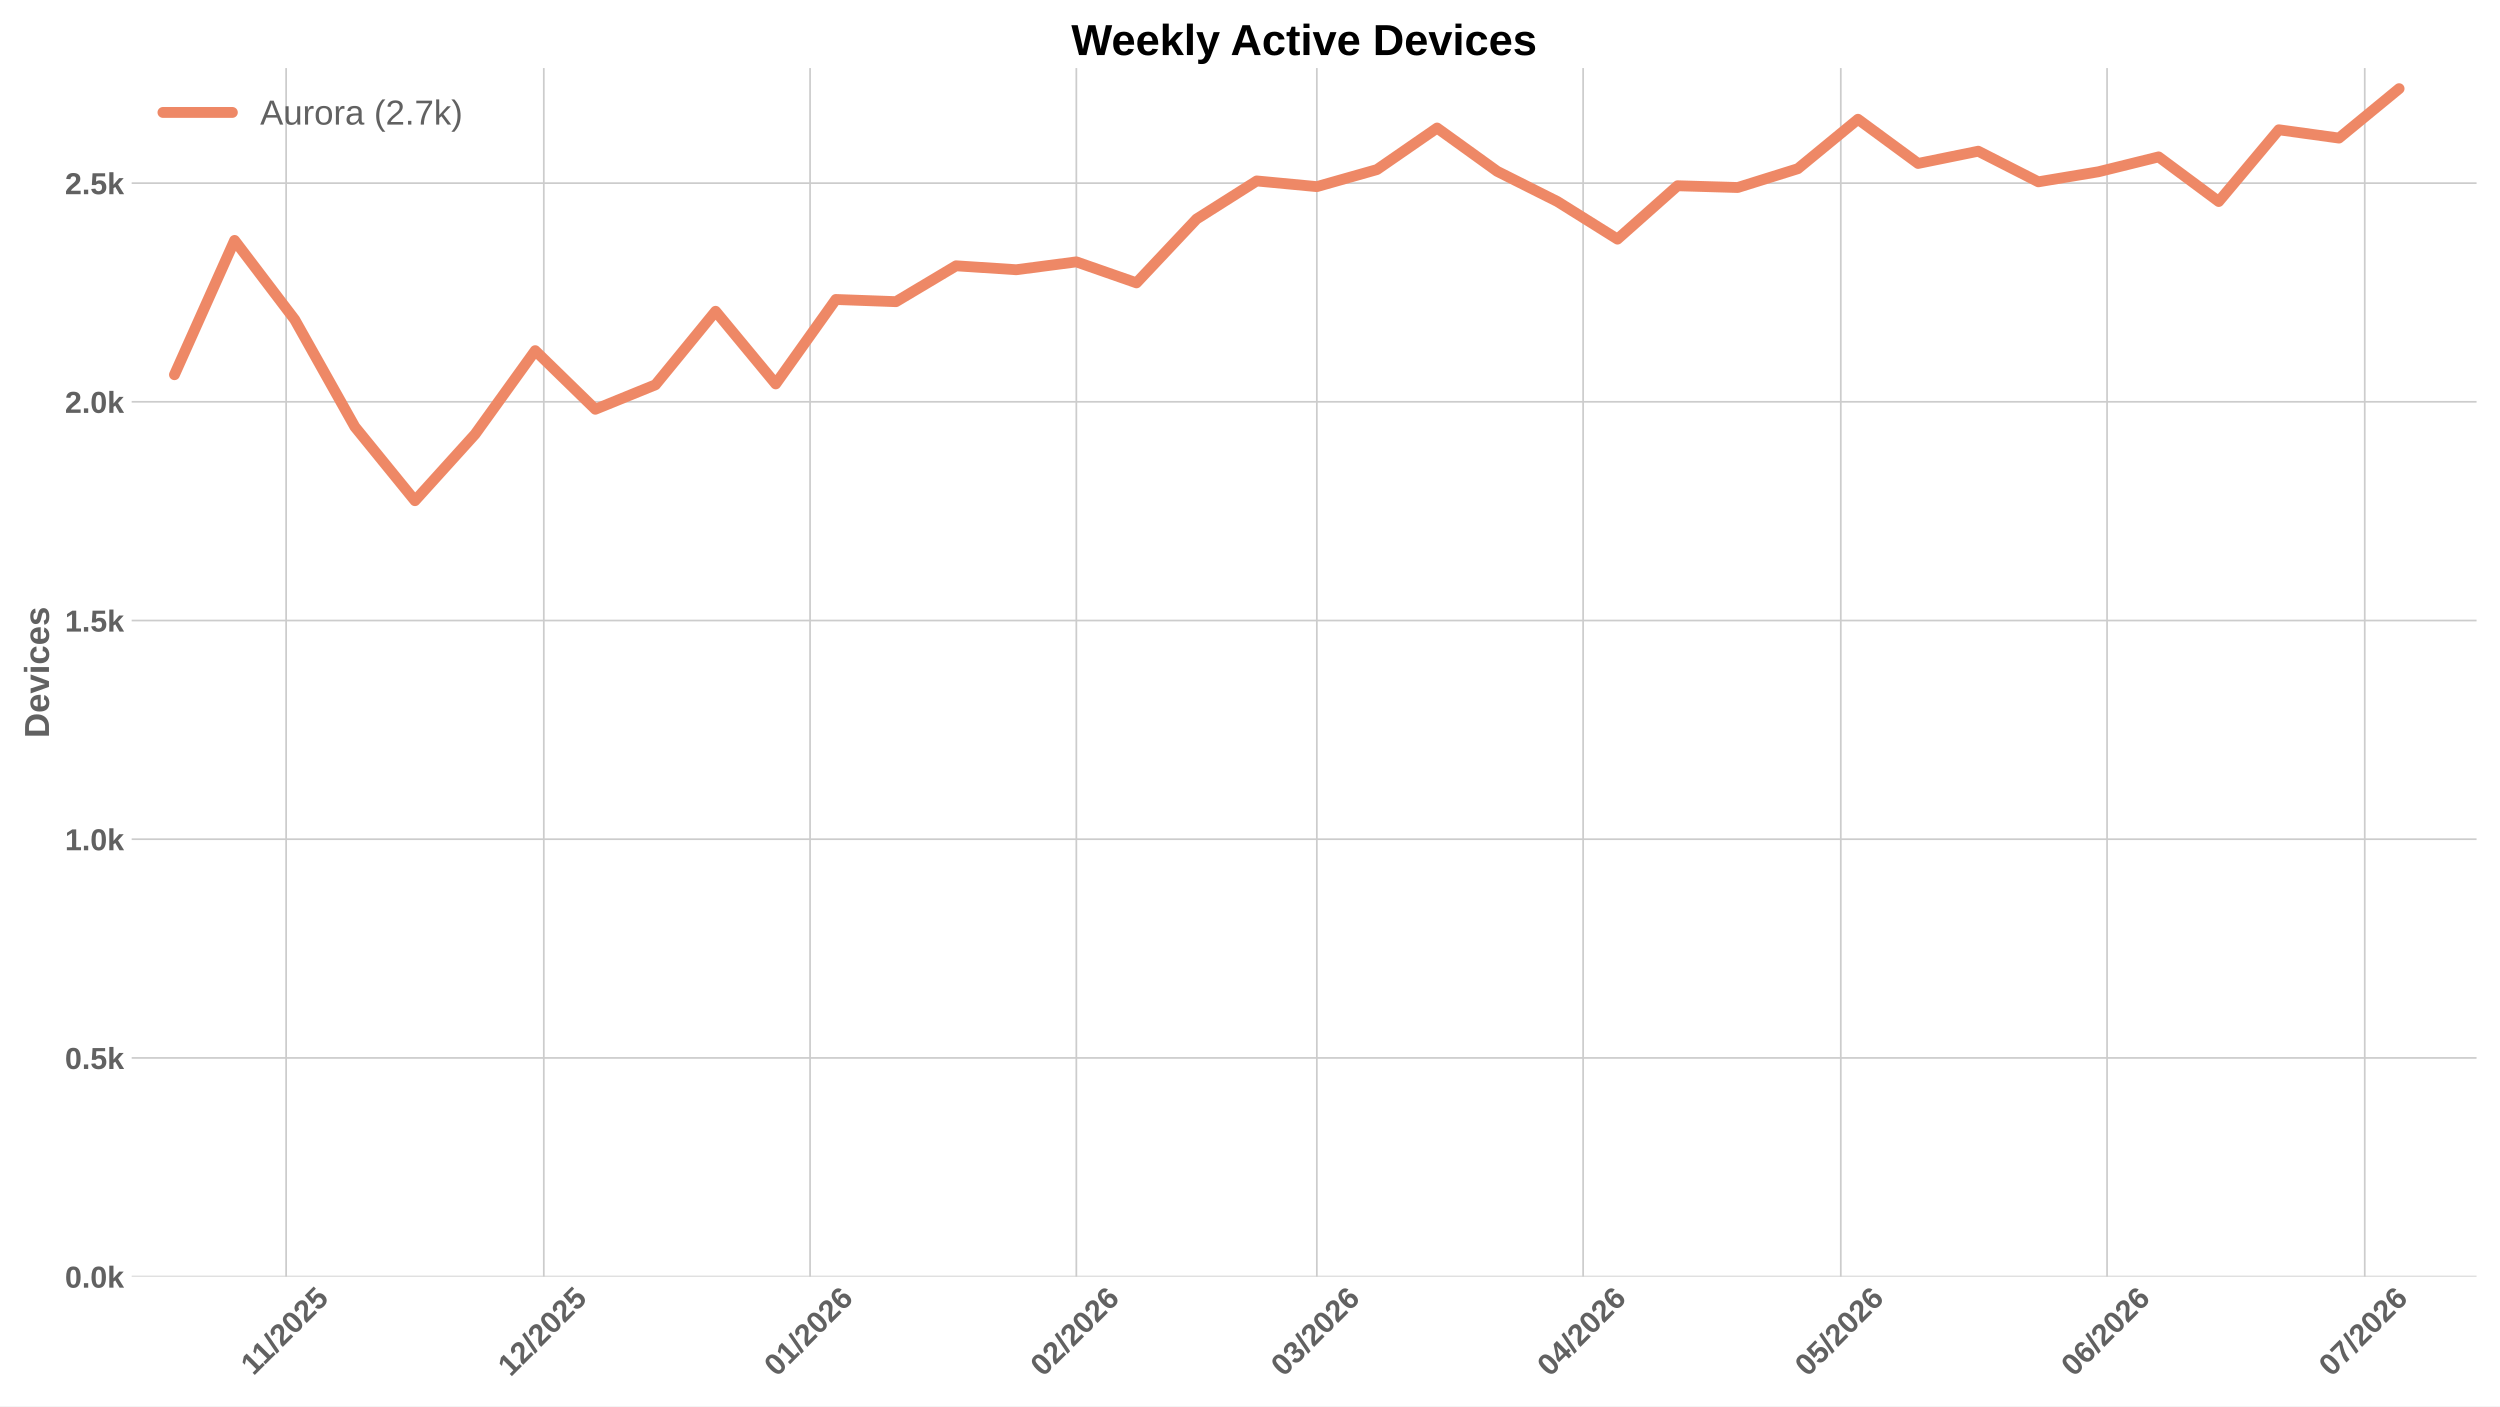
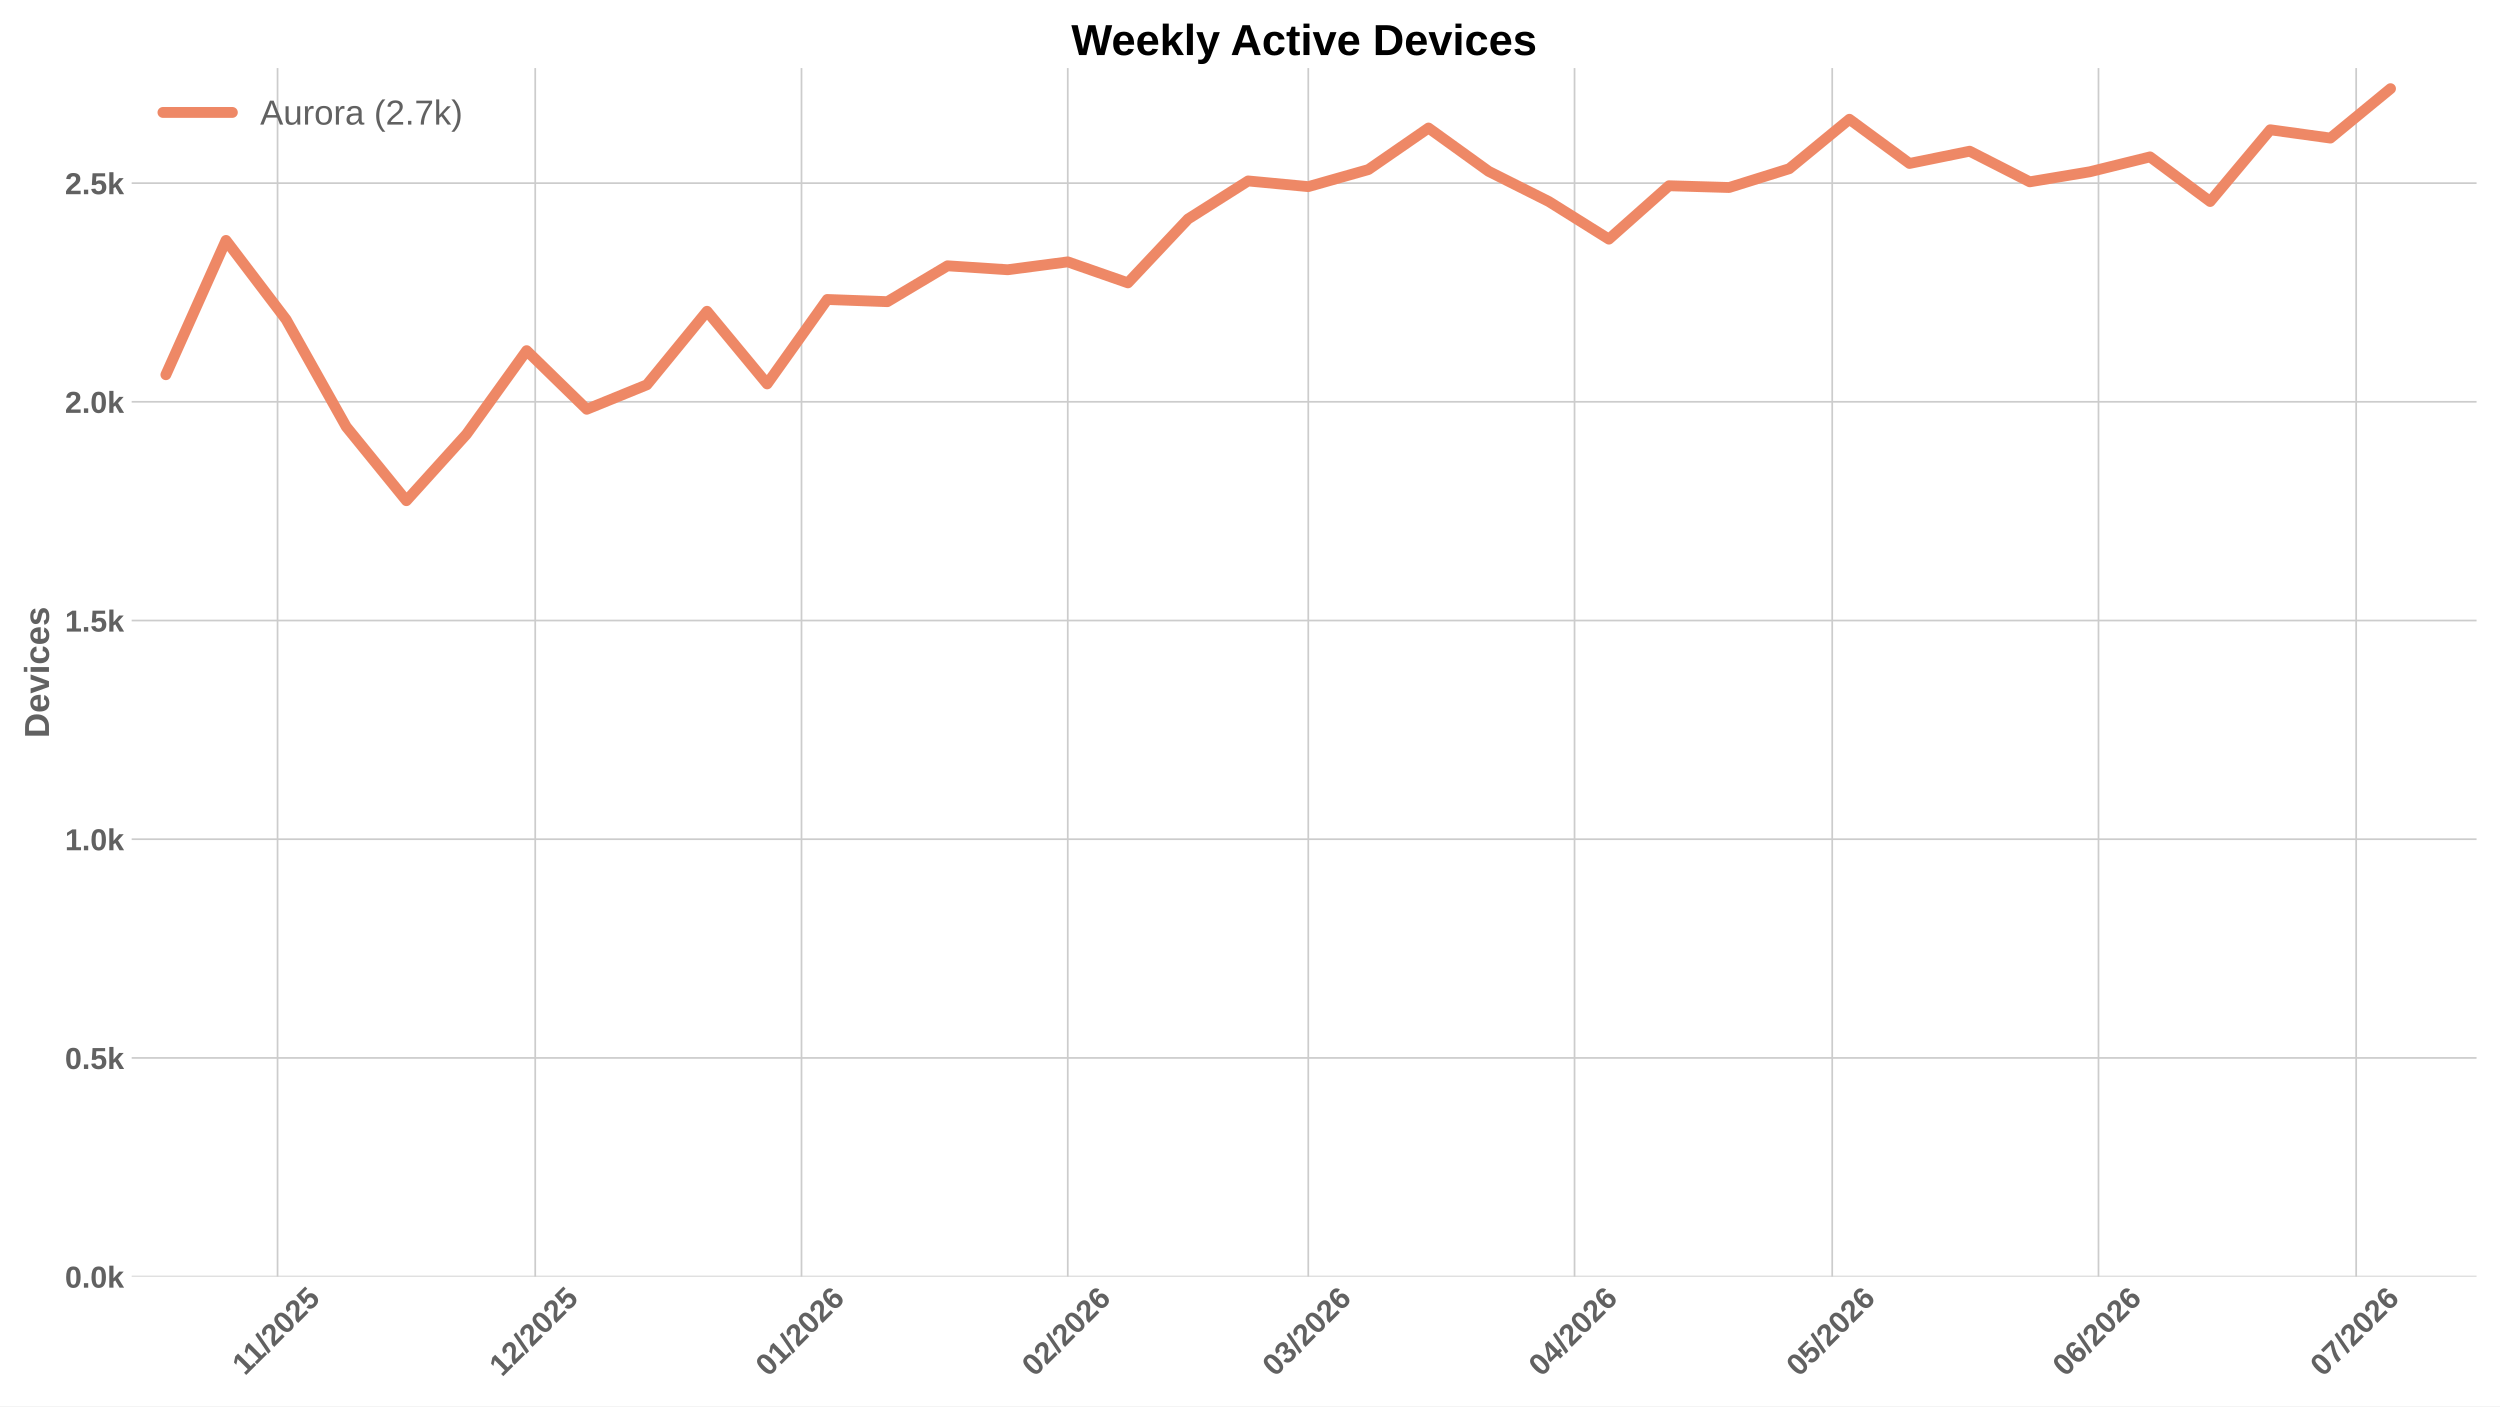
<svg xmlns="http://www.w3.org/2000/svg" xmlns:xlink="http://www.w3.org/1999/xlink" width="1152pt" height="648pt" viewBox="0 0 1152 648" version="1.1">
  <defs>
    <style type="text/css">*{stroke-linejoin: round; stroke-linecap: butt}</style>
  </defs>
  <g id="figure_1">
    <g id="patch_1">
      <path d="M 0 648  L 1152 648  L 1152 0  L 0 0  z " style="fill: #ffffff" />
    </g>
    <g id="axes_1">
      <g id="patch_2">
        <path d="M 60.676 588.262  L 1141.2 588.262  L 1141.2 31.361  L 60.676 31.361  z " style="fill: #ffffff" />
      </g>
      <g id="matplotlib.axis_1">
        <g id="xtick_1">
          <g id="line2d_1">
-             <path d="M 131.846 588.262  L 131.846 31.361  " clip-path="url(#pcd794961bd)" style="fill: none; stroke: #cccccc; stroke-width: 0.8; stroke-linecap: round" />
+             <path d="M 127.895 588.262  L 127.895 31.361  " clip-path="url(#p5776f67abf)" style="fill: none; stroke: #cccccc; stroke-width: 0.8; stroke-linecap: round" />
          </g>
          <g id="line2d_2" />
          <g id="text_1">
-             <g style="fill: #616161" transform="translate(116.7902 634.2038) rotate(-45) scale(0.14 -0.14)">
+             <g style="fill: #616161" transform="translate(112.8392 634.2038) rotate(-45) scale(0.14 -0.14)">
              <defs>
                <path id="LiberationSans-Bold-14" d="M 403 0  L 403 653  L 1494 653  L 1494 3656  L 438 2997  L 438 3688  L 1541 4403  L 2372 4403  L 2372 653  L 3381 653  L 3381 0  L 403 0  z " transform="scale(0.015625)" />
                <path id="LiberationSans-Bold-12" d="M 63 -128  L 972 4638  L 1716 4638  L 822 -128  L 63 -128  z " transform="scale(0.015625)" />
                <path id="LiberationSans-Bold-15" d="M 222 0  L 222 609  Q 394 988 711 1347  Q 1028 1706 1509 2097  Q 1972 2472 2158 2715  Q 2344 2959 2344 3194  Q 2344 3769 1766 3769  Q 1484 3769 1336 3617  Q 1188 3466 1144 3163  L 259 3213  Q 334 3825 717 4147  Q 1100 4469 1759 4469  Q 2472 4469 2853 4144  Q 3234 3819 3234 3231  Q 3234 2922 3112 2672  Q 2991 2422 2800 2211  Q 2609 2000 2376 1815  Q 2144 1631 1925 1456  Q 1706 1281 1526 1103  Q 1347 925 1259 722  L 3303 722  L 3303 0  L 222 0  z " transform="scale(0.015625)" />
                <path id="LiberationSans-Bold-13" d="M 3297 2203  Q 3297 1088 2914 512  Q 2531 -63 1766 -63  Q 253 -63 253 2203  Q 253 2994 418 3494  Q 584 3994 915 4231  Q 1247 4469 1791 4469  Q 2572 4469 2934 3903  Q 3297 3338 3297 2203  z M 2416 2203  Q 2416 2813 2356 3150  Q 2297 3488 2165 3634  Q 2034 3781 1784 3781  Q 1519 3781 1383 3632  Q 1247 3484 1189 3148  Q 1131 2813 1131 2203  Q 1131 1600 1192 1261  Q 1253 922 1386 775  Q 1519 628 1772 628  Q 2022 628 2158 783  Q 2294 938 2355 1278  Q 2416 1619 2416 2203  z " transform="scale(0.015625)" />
                <path id="LiberationSans-Bold-18" d="M 3381 1466  Q 3381 766 2945 351  Q 2509 -63 1750 -63  Q 1088 -63 689 235  Q 291 534 197 1100  L 1075 1172  Q 1144 891 1319 762  Q 1494 634 1759 634  Q 2088 634 2283 843  Q 2478 1053 2478 1447  Q 2478 1794 2293 2001  Q 2109 2209 1778 2209  Q 1413 2209 1181 1925  L 325 1925  L 478 4403  L 3125 4403  L 3125 3750  L 1275 3750  L 1203 2638  Q 1522 2919 2000 2919  Q 2628 2919 3004 2528  Q 3381 2138 3381 1466  z " transform="scale(0.015625)" />
              </defs>
              <use xlink:href="#LiberationSans-Bold-14" />
              <use xlink:href="#LiberationSans-Bold-14" transform="translate(50.09375 0)" />
              <use xlink:href="#LiberationSans-Bold-12" transform="translate(105.7031 0)" />
              <use xlink:href="#LiberationSans-Bold-15" transform="translate(133.4844 0)" />
              <use xlink:href="#LiberationSans-Bold-13" transform="translate(189.0938 0)" />
              <use xlink:href="#LiberationSans-Bold-15" transform="translate(244.7031 0)" />
              <use xlink:href="#LiberationSans-Bold-18" transform="translate(300.3125 0)" />
            </g>
          </g>
        </g>
        <g id="xtick_2">
          <g id="line2d_3">
-             <path d="M 250.584 588.262  L 250.584 31.361  " clip-path="url(#pcd794961bd)" style="fill: none; stroke: #cccccc; stroke-width: 0.8; stroke-linecap: round" />
+             <path d="M 246.633 588.262  L 246.633 31.361  " clip-path="url(#p5776f67abf)" style="fill: none; stroke: #cccccc; stroke-width: 0.8; stroke-linecap: round" />
          </g>
          <g id="line2d_4" />
          <g id="text_2">
-             <g style="fill: #616161" transform="translate(235.2561 634.7498) rotate(-45) scale(0.14 -0.14)">
+             <g style="fill: #616161" transform="translate(231.3051 634.7498) rotate(-45) scale(0.14 -0.14)">
              <use xlink:href="#LiberationSans-Bold-14" />
              <use xlink:href="#LiberationSans-Bold-15" transform="translate(55.60938 0)" />
              <use xlink:href="#LiberationSans-Bold-12" transform="translate(111.2188 0)" />
              <use xlink:href="#LiberationSans-Bold-15" transform="translate(139 0)" />
              <use xlink:href="#LiberationSans-Bold-13" transform="translate(194.6094 0)" />
              <use xlink:href="#LiberationSans-Bold-15" transform="translate(250.2188 0)" />
              <use xlink:href="#LiberationSans-Bold-18" transform="translate(305.8281 0)" />
            </g>
          </g>
        </g>
        <g id="xtick_3">
          <g id="line2d_5">
-             <path d="M 373.281 588.262  L 373.281 31.361  " clip-path="url(#pcd794961bd)" style="fill: none; stroke: #cccccc; stroke-width: 0.8; stroke-linecap: round" />
+             <path d="M 369.33 588.262  L 369.33 31.361  " clip-path="url(#p5776f67abf)" style="fill: none; stroke: #cccccc; stroke-width: 0.8; stroke-linecap: round" />
          </g>
          <g id="line2d_6" />
          <g id="text_3">
-             <g style="fill: #616161" transform="translate(357.953 634.7498) rotate(-45) scale(0.14 -0.14)">
+             <g style="fill: #616161" transform="translate(354.002 634.7498) rotate(-45) scale(0.14 -0.14)">
              <defs>
                <path id="LiberationSans-Bold-19" d="M 3328 1441  Q 3328 738 2934 337  Q 2541 -63 1847 -63  Q 1069 -63 651 482  Q 234 1028 234 2100  Q 234 3278 657 3873  Q 1081 4469 1869 4469  Q 2428 4469 2751 4222  Q 3075 3975 3209 3456  L 2381 3341  Q 2263 3775 1850 3775  Q 1497 3775 1295 3422  Q 1094 3069 1094 2350  Q 1234 2584 1484 2709  Q 1734 2834 2050 2834  Q 2641 2834 2984 2459  Q 3328 2084 3328 1441  z M 2447 1416  Q 2447 1791 2273 1989  Q 2100 2188 1797 2188  Q 1506 2188 1331 2002  Q 1156 1816 1156 1509  Q 1156 1125 1339 873  Q 1522 622 1819 622  Q 2116 622 2281 833  Q 2447 1044 2447 1416  z " transform="scale(0.015625)" />
              </defs>
              <use xlink:href="#LiberationSans-Bold-13" />
              <use xlink:href="#LiberationSans-Bold-14" transform="translate(55.60938 0)" />
              <use xlink:href="#LiberationSans-Bold-12" transform="translate(111.2188 0)" />
              <use xlink:href="#LiberationSans-Bold-15" transform="translate(139 0)" />
              <use xlink:href="#LiberationSans-Bold-13" transform="translate(194.6094 0)" />
              <use xlink:href="#LiberationSans-Bold-15" transform="translate(250.2188 0)" />
              <use xlink:href="#LiberationSans-Bold-19" transform="translate(305.8281 0)" />
            </g>
          </g>
        </g>
        <g id="xtick_4">
          <g id="line2d_7">
-             <path d="M 495.978 588.262  L 495.978 31.361  " clip-path="url(#pcd794961bd)" style="fill: none; stroke: #cccccc; stroke-width: 0.8; stroke-linecap: round" />
+             <path d="M 492.027 588.262  L 492.027 31.361  " clip-path="url(#p5776f67abf)" style="fill: none; stroke: #cccccc; stroke-width: 0.8; stroke-linecap: round" />
          </g>
          <g id="line2d_8" />
          <g id="text_4">
-             <g style="fill: #616161" transform="translate(480.6499 634.7498) rotate(-45) scale(0.14 -0.14)">
+             <g style="fill: #616161" transform="translate(476.6989 634.7498) rotate(-45) scale(0.14 -0.14)">
              <use xlink:href="#LiberationSans-Bold-13" />
              <use xlink:href="#LiberationSans-Bold-15" transform="translate(55.60938 0)" />
              <use xlink:href="#LiberationSans-Bold-12" transform="translate(111.2188 0)" />
              <use xlink:href="#LiberationSans-Bold-15" transform="translate(139 0)" />
              <use xlink:href="#LiberationSans-Bold-13" transform="translate(194.6094 0)" />
              <use xlink:href="#LiberationSans-Bold-15" transform="translate(250.2188 0)" />
              <use xlink:href="#LiberationSans-Bold-19" transform="translate(305.8281 0)" />
            </g>
          </g>
        </g>
        <g id="xtick_5">
          <g id="line2d_9">
-             <path d="M 606.801 588.262  L 606.801 31.361  " clip-path="url(#pcd794961bd)" style="fill: none; stroke: #cccccc; stroke-width: 0.8; stroke-linecap: round" />
+             <path d="M 602.85 588.262  L 602.85 31.361  " clip-path="url(#p5776f67abf)" style="fill: none; stroke: #cccccc; stroke-width: 0.8; stroke-linecap: round" />
          </g>
          <g id="line2d_10" />
          <g id="text_5">
-             <g style="fill: #616161" transform="translate(591.473 634.7498) rotate(-45) scale(0.14 -0.14)">
+             <g style="fill: #616161" transform="translate(587.5219 634.7498) rotate(-45) scale(0.14 -0.14)">
              <defs>
                <path id="LiberationSans-Bold-16" d="M 3328 1222  Q 3328 603 2922 265  Q 2516 -72 1766 -72  Q 1056 -72 637 254  Q 219 581 147 1197  L 1041 1275  Q 1125 641 1763 641  Q 2078 641 2253 797  Q 2428 953 2428 1275  Q 2428 1569 2215 1725  Q 2003 1881 1584 1881  L 1278 1881  L 1278 2591  L 1566 2591  Q 1944 2591 2134 2745  Q 2325 2900 2325 3188  Q 2325 3459 2173 3614  Q 2022 3769 1731 3769  Q 1459 3769 1292 3619  Q 1125 3469 1100 3194  L 222 3256  Q 291 3825 694 4147  Q 1097 4469 1747 4469  Q 2438 4469 2827 4158  Q 3216 3847 3216 3297  Q 3216 2884 2973 2618  Q 2731 2353 2275 2266  L 2275 2253  Q 2781 2194 3054 1920  Q 3328 1647 3328 1222  z " transform="scale(0.015625)" />
              </defs>
              <use xlink:href="#LiberationSans-Bold-13" />
              <use xlink:href="#LiberationSans-Bold-16" transform="translate(55.60938 0)" />
              <use xlink:href="#LiberationSans-Bold-12" transform="translate(111.2188 0)" />
              <use xlink:href="#LiberationSans-Bold-15" transform="translate(139 0)" />
              <use xlink:href="#LiberationSans-Bold-13" transform="translate(194.6094 0)" />
              <use xlink:href="#LiberationSans-Bold-15" transform="translate(250.2188 0)" />
              <use xlink:href="#LiberationSans-Bold-19" transform="translate(305.8281 0)" />
            </g>
          </g>
        </g>
        <g id="xtick_6">
          <g id="line2d_11">
-             <path d="M 729.498 588.262  L 729.498 31.361  " clip-path="url(#pcd794961bd)" style="fill: none; stroke: #cccccc; stroke-width: 0.8; stroke-linecap: round" />
+             <path d="M 725.547 588.262  L 725.547 31.361  " clip-path="url(#p5776f67abf)" style="fill: none; stroke: #cccccc; stroke-width: 0.8; stroke-linecap: round" />
          </g>
          <g id="line2d_12" />
          <g id="text_6">
-             <g style="fill: #616161" transform="translate(714.1699 634.7498) rotate(-45) scale(0.14 -0.14)">
+             <g style="fill: #616161" transform="translate(710.2189 634.7498) rotate(-45) scale(0.14 -0.14)">
              <defs>
                <path id="LiberationSans-Bold-17" d="M 2938 897  L 2938 0  L 2100 0  L 2100 897  L 97 897  L 97 1556  L 1956 4403  L 2938 4403  L 2938 1550  L 3525 1550  L 3525 897  L 2938 897  z M 2100 2991  Q 2100 3159 2111 3356  Q 2122 3553 2128 3609  Q 2047 3434 1834 3103  L 813 1550  L 2100 1550  L 2100 2991  z " transform="scale(0.015625)" />
              </defs>
              <use xlink:href="#LiberationSans-Bold-13" />
              <use xlink:href="#LiberationSans-Bold-17" transform="translate(55.60938 0)" />
              <use xlink:href="#LiberationSans-Bold-12" transform="translate(111.2188 0)" />
              <use xlink:href="#LiberationSans-Bold-15" transform="translate(139 0)" />
              <use xlink:href="#LiberationSans-Bold-13" transform="translate(194.6094 0)" />
              <use xlink:href="#LiberationSans-Bold-15" transform="translate(250.2188 0)" />
              <use xlink:href="#LiberationSans-Bold-19" transform="translate(305.8281 0)" />
            </g>
          </g>
        </g>
        <g id="xtick_7">
          <g id="line2d_13">
-             <path d="M 848.237 588.262  L 848.237 31.361  " clip-path="url(#pcd794961bd)" style="fill: none; stroke: #cccccc; stroke-width: 0.8; stroke-linecap: round" />
+             <path d="M 844.286 588.262  L 844.286 31.361  " clip-path="url(#p5776f67abf)" style="fill: none; stroke: #cccccc; stroke-width: 0.8; stroke-linecap: round" />
          </g>
          <g id="line2d_14" />
          <g id="text_7">
-             <g style="fill: #616161" transform="translate(832.9088 634.7498) rotate(-45) scale(0.14 -0.14)">
+             <g style="fill: #616161" transform="translate(828.9578 634.7498) rotate(-45) scale(0.14 -0.14)">
              <use xlink:href="#LiberationSans-Bold-13" />
              <use xlink:href="#LiberationSans-Bold-18" transform="translate(55.60938 0)" />
              <use xlink:href="#LiberationSans-Bold-12" transform="translate(111.2188 0)" />
              <use xlink:href="#LiberationSans-Bold-15" transform="translate(139 0)" />
              <use xlink:href="#LiberationSans-Bold-13" transform="translate(194.6094 0)" />
              <use xlink:href="#LiberationSans-Bold-15" transform="translate(250.2188 0)" />
              <use xlink:href="#LiberationSans-Bold-19" transform="translate(305.8281 0)" />
            </g>
          </g>
        </g>
        <g id="xtick_8">
          <g id="line2d_15">
-             <path d="M 970.934 588.262  L 970.934 31.361  " clip-path="url(#pcd794961bd)" style="fill: none; stroke: #cccccc; stroke-width: 0.8; stroke-linecap: round" />
+             <path d="M 966.983 588.262  L 966.983 31.361  " clip-path="url(#p5776f67abf)" style="fill: none; stroke: #cccccc; stroke-width: 0.8; stroke-linecap: round" />
          </g>
          <g id="line2d_16" />
          <g id="text_8">
-             <g style="fill: #616161" transform="translate(955.6057 634.7498) rotate(-45) scale(0.14 -0.14)">
+             <g style="fill: #616161" transform="translate(951.6547 634.7498) rotate(-45) scale(0.14 -0.14)">
              <use xlink:href="#LiberationSans-Bold-13" />
              <use xlink:href="#LiberationSans-Bold-19" transform="translate(55.60938 0)" />
              <use xlink:href="#LiberationSans-Bold-12" transform="translate(111.2188 0)" />
              <use xlink:href="#LiberationSans-Bold-15" transform="translate(139 0)" />
              <use xlink:href="#LiberationSans-Bold-13" transform="translate(194.6094 0)" />
              <use xlink:href="#LiberationSans-Bold-15" transform="translate(250.2188 0)" />
              <use xlink:href="#LiberationSans-Bold-19" transform="translate(305.8281 0)" />
            </g>
          </g>
        </g>
        <g id="xtick_9">
          <g id="line2d_17">
-             <path d="M 1089.673 588.262  L 1089.673 31.361  " clip-path="url(#pcd794961bd)" style="fill: none; stroke: #cccccc; stroke-width: 0.8; stroke-linecap: round" />
+             <path d="M 1085.722 588.262  L 1085.722 31.361  " clip-path="url(#p5776f67abf)" style="fill: none; stroke: #cccccc; stroke-width: 0.8; stroke-linecap: round" />
          </g>
          <g id="line2d_18" />
          <g id="text_9">
-             <g style="fill: #616161" transform="translate(1074.345 634.7498) rotate(-45) scale(0.14 -0.14)">
+             <g style="fill: #616161" transform="translate(1070.394 634.7498) rotate(-45) scale(0.14 -0.14)">
              <defs>
                <path id="LiberationSans-Bold-1a" d="M 3278 3706  Q 2981 3238 2717 2797  Q 2453 2356 2256 1911  Q 2059 1466 1945 995  Q 1831 525 1831 0  L 916 0  Q 916 550 1059 1064  Q 1203 1578 1475 2111  Q 1747 2644 2463 3681  L 275 3681  L 275 4403  L 3278 4403  L 3278 3706  z " transform="scale(0.015625)" />
              </defs>
              <use xlink:href="#LiberationSans-Bold-13" />
              <use xlink:href="#LiberationSans-Bold-1a" transform="translate(55.60938 0)" />
              <use xlink:href="#LiberationSans-Bold-12" transform="translate(111.2188 0)" />
              <use xlink:href="#LiberationSans-Bold-15" transform="translate(139 0)" />
              <use xlink:href="#LiberationSans-Bold-13" transform="translate(194.6094 0)" />
              <use xlink:href="#LiberationSans-Bold-15" transform="translate(250.2188 0)" />
              <use xlink:href="#LiberationSans-Bold-19" transform="translate(305.8281 0)" />
            </g>
          </g>
        </g>
      </g>
      <g id="matplotlib.axis_2">
        <g id="ytick_1">
          <g id="line2d_19">
-             <path d="M 60.676 588.262  L 1141.2 588.262  " clip-path="url(#pcd794961bd)" style="fill: none; stroke: #cccccc; stroke-width: 0.8; stroke-linecap: round" />
+             <path d="M 60.676 588.262  L 1141.2 588.262  " clip-path="url(#p5776f67abf)" style="fill: none; stroke: #cccccc; stroke-width: 0.8; stroke-linecap: round" />
          </g>
          <g id="line2d_20" />
          <g id="text_10">
            <g style="fill: #616161" transform="translate(29.93031 593.3584) scale(0.14 -0.14)">
              <defs>
                <path id="LiberationSans-Bold-11" d="M 434 0  L 434 953  L 1338 953  L 1338 0  L 434 0  z " transform="scale(0.015625)" />
                <path id="LiberationSans-Bold-4e" d="M 2606 0  L 1703 1531  L 1325 1269  L 1325 0  L 447 0  L 447 4638  L 1325 4638  L 1325 1981  L 2531 3381  L 3475 3381  L 2288 2063  L 3566 0  L 2606 0  z " transform="scale(0.015625)" />
              </defs>
              <use xlink:href="#LiberationSans-Bold-13" />
              <use xlink:href="#LiberationSans-Bold-11" transform="translate(55.60938 0)" />
              <use xlink:href="#LiberationSans-Bold-13" transform="translate(83.39062 0)" />
              <use xlink:href="#LiberationSans-Bold-4e" transform="translate(139 0)" />
            </g>
          </g>
        </g>
        <g id="ytick_2">
          <g id="line2d_21">
-             <path d="M 60.676 487.487  L 1141.2 487.487  " clip-path="url(#pcd794961bd)" style="fill: none; stroke: #cccccc; stroke-width: 0.8; stroke-linecap: round" />
+             <path d="M 60.676 487.487  L 1141.2 487.487  " clip-path="url(#p5776f67abf)" style="fill: none; stroke: #cccccc; stroke-width: 0.8; stroke-linecap: round" />
          </g>
          <g id="line2d_22" />
          <g id="text_11">
            <g style="fill: #616161" transform="translate(29.93031 492.5836) scale(0.14 -0.14)">
              <use xlink:href="#LiberationSans-Bold-13" />
              <use xlink:href="#LiberationSans-Bold-11" transform="translate(55.60938 0)" />
              <use xlink:href="#LiberationSans-Bold-18" transform="translate(83.39062 0)" />
              <use xlink:href="#LiberationSans-Bold-4e" transform="translate(139 0)" />
            </g>
          </g>
        </g>
        <g id="ytick_3">
          <g id="line2d_23">
-             <path d="M 60.676 386.713  L 1141.2 386.713  " clip-path="url(#pcd794961bd)" style="fill: none; stroke: #cccccc; stroke-width: 0.8; stroke-linecap: round" />
+             <path d="M 60.676 386.713  L 1141.2 386.713  " clip-path="url(#p5776f67abf)" style="fill: none; stroke: #cccccc; stroke-width: 0.8; stroke-linecap: round" />
          </g>
          <g id="line2d_24" />
          <g id="text_12">
            <g style="fill: #616161" transform="translate(29.93031 391.8088) scale(0.14 -0.14)">
              <use xlink:href="#LiberationSans-Bold-14" />
              <use xlink:href="#LiberationSans-Bold-11" transform="translate(55.60938 0)" />
              <use xlink:href="#LiberationSans-Bold-13" transform="translate(83.39062 0)" />
              <use xlink:href="#LiberationSans-Bold-4e" transform="translate(139 0)" />
            </g>
          </g>
        </g>
        <g id="ytick_4">
          <g id="line2d_25">
-             <path d="M 60.676 285.938  L 1141.2 285.938  " clip-path="url(#pcd794961bd)" style="fill: none; stroke: #cccccc; stroke-width: 0.8; stroke-linecap: round" />
+             <path d="M 60.676 285.938  L 1141.2 285.938  " clip-path="url(#p5776f67abf)" style="fill: none; stroke: #cccccc; stroke-width: 0.8; stroke-linecap: round" />
          </g>
          <g id="line2d_26" />
          <g id="text_13">
            <g style="fill: #616161" transform="translate(29.93031 291.034) scale(0.14 -0.14)">
              <use xlink:href="#LiberationSans-Bold-14" />
              <use xlink:href="#LiberationSans-Bold-11" transform="translate(55.60938 0)" />
              <use xlink:href="#LiberationSans-Bold-18" transform="translate(83.39062 0)" />
              <use xlink:href="#LiberationSans-Bold-4e" transform="translate(139 0)" />
            </g>
          </g>
        </g>
        <g id="ytick_5">
          <g id="line2d_27">
-             <path d="M 60.676 185.163  L 1141.2 185.163  " clip-path="url(#pcd794961bd)" style="fill: none; stroke: #cccccc; stroke-width: 0.8; stroke-linecap: round" />
+             <path d="M 60.676 185.163  L 1141.2 185.163  " clip-path="url(#p5776f67abf)" style="fill: none; stroke: #cccccc; stroke-width: 0.8; stroke-linecap: round" />
          </g>
          <g id="line2d_28" />
          <g id="text_14">
            <g style="fill: #616161" transform="translate(29.93031 190.2592) scale(0.14 -0.14)">
              <use xlink:href="#LiberationSans-Bold-15" />
              <use xlink:href="#LiberationSans-Bold-11" transform="translate(55.60938 0)" />
              <use xlink:href="#LiberationSans-Bold-13" transform="translate(83.39062 0)" />
              <use xlink:href="#LiberationSans-Bold-4e" transform="translate(139 0)" />
            </g>
          </g>
        </g>
        <g id="ytick_6">
          <g id="line2d_29">
-             <path d="M 60.676 84.388  L 1141.2 84.388  " clip-path="url(#pcd794961bd)" style="fill: none; stroke: #cccccc; stroke-width: 0.8; stroke-linecap: round" />
+             <path d="M 60.676 84.388  L 1141.2 84.388  " clip-path="url(#p5776f67abf)" style="fill: none; stroke: #cccccc; stroke-width: 0.8; stroke-linecap: round" />
          </g>
          <g id="line2d_30" />
          <g id="text_15">
            <g style="fill: #616161" transform="translate(29.93031 89.48444) scale(0.14 -0.14)">
              <use xlink:href="#LiberationSans-Bold-15" />
              <use xlink:href="#LiberationSans-Bold-11" transform="translate(55.60938 0)" />
              <use xlink:href="#LiberationSans-Bold-18" transform="translate(83.39062 0)" />
              <use xlink:href="#LiberationSans-Bold-4e" transform="translate(139 0)" />
            </g>
          </g>
        </g>
        <g id="text_16">
          <g style="fill: #616161" transform="translate(22.56312 340.0552) rotate(-90) scale(0.16 -0.16)">
            <defs>
              <path id="LiberationSans-Bold-27" d="M 4353 2234  Q 4353 1553 4086 1045  Q 3819 538 3330 269  Q 2841 0 2209 0  L 428 0  L 428 4403  L 2022 4403  Q 3134 4403 3743 3842  Q 4353 3281 4353 2234  z M 3425 2234  Q 3425 2944 3056 3317  Q 2688 3691 2003 3691  L 1350 3691  L 1350 713  L 2131 713  Q 2725 713 3075 1122  Q 3425 1531 3425 2234  z " transform="scale(0.015625)" />
              <path id="LiberationSans-Bold-48" d="M 1831 -63  Q 1069 -63 659 389  Q 250 841 250 1706  Q 250 2544 665 2994  Q 1081 3444 1844 3444  Q 2572 3444 2956 2961  Q 3341 2478 3341 1547  L 3341 1522  L 1172 1522  Q 1172 1028 1355 776  Q 1538 525 1875 525  Q 2341 525 2463 928  L 3291 856  Q 2931 -63 1831 -63  z M 1831 2891  Q 1522 2891 1355 2675  Q 1188 2459 1178 2072  L 2491 2072  Q 2466 2481 2294 2686  Q 2122 2891 1831 2891  z " transform="scale(0.015625)" />
              <path id="LiberationSans-Bold-59" d="M 2284 0  L 1234 0  L 25 3381  L 953 3381  L 1544 1491  Q 1591 1334 1766 709  Q 1797 838 1894 1159  Q 1991 1481 2613 3381  L 3531 3381  L 2284 0  z " transform="scale(0.015625)" />
              <path id="LiberationSans-Bold-4c" d="M 447 3991  L 447 4638  L 1325 4638  L 1325 3991  L 447 3991  z M 447 0  L 447 3381  L 1325 3381  L 1325 0  L 447 0  z " transform="scale(0.015625)" />
              <path id="LiberationSans-Bold-46" d="M 1856 -63  Q 1088 -63 669 395  Q 250 853 250 1672  Q 250 2509 672 2976  Q 1094 3444 1869 3444  Q 2466 3444 2856 3144  Q 3247 2844 3347 2316  L 2463 2272  Q 2425 2531 2275 2686  Q 2125 2841 1850 2841  Q 1172 2841 1172 1706  Q 1172 538 1863 538  Q 2113 538 2281 695  Q 2450 853 2491 1166  L 3372 1125  Q 3325 778 3123 506  Q 2922 234 2594 85  Q 2266 -63 1856 -63  z " transform="scale(0.015625)" />
              <path id="LiberationSans-Bold-56" d="M 3297 988  Q 3297 497 2895 217  Q 2494 -63 1784 -63  Q 1088 -63 717 157  Q 347 378 225 844  L 997 959  Q 1063 719 1223 619  Q 1384 519 1784 519  Q 2153 519 2322 612  Q 2491 706 2491 906  Q 2491 1069 2355 1164  Q 2219 1259 1894 1325  Q 1150 1472 890 1598  Q 631 1725 495 1926  Q 359 2128 359 2422  Q 359 2906 732 3176  Q 1106 3447 1791 3447  Q 2394 3447 2761 3212  Q 3128 2978 3219 2534  L 2441 2453  Q 2403 2659 2256 2761  Q 2109 2863 1791 2863  Q 1478 2863 1322 2783  Q 1166 2703 1166 2516  Q 1166 2369 1286 2283  Q 1406 2197 1691 2141  Q 2088 2059 2395 1973  Q 2703 1888 2889 1769  Q 3075 1650 3186 1464  Q 3297 1278 3297 988  z " transform="scale(0.015625)" />
            </defs>
            <use xlink:href="#LiberationSans-Bold-27" />
            <use xlink:href="#LiberationSans-Bold-48" transform="translate(72.21875 0)" />
            <use xlink:href="#LiberationSans-Bold-59" transform="translate(127.8281 0)" />
            <use xlink:href="#LiberationSans-Bold-4c" transform="translate(183.4375 0)" />
            <use xlink:href="#LiberationSans-Bold-46" transform="translate(211.2188 0)" />
            <use xlink:href="#LiberationSans-Bold-48" transform="translate(266.8281 0)" />
            <use xlink:href="#LiberationSans-Bold-56" transform="translate(322.4375 0)" />
          </g>
        </g>
      </g>
      <g id="line2d_31">
-         <path d="M 80.392 172.667  L 108.098 110.791  L 135.804 147.272  L 163.509 196.651  L 191.215 230.713  L 218.921 200.078  L 246.627 161.582  L 274.332 188.589  L 302.038 177.303  L 329.744 143.442  L 357.45 176.9  L 385.155 138  L 412.861 139.008  L 440.567 122.481  L 468.273 124.295  L 495.978 120.667  L 523.684 130.342  L 551.39 100.915  L 579.096 83.38  L 606.801 86.001  L 634.507 78.14  L 662.213 58.993  L 689.919 78.946  L 717.624 92.853  L 745.33 110.187  L 773.036 85.598  L 800.742 86.404  L 828.447 77.737  L 856.153 54.962  L 883.859 75.319  L 911.565 69.675  L 939.27 83.784  L 966.976 79.148  L 994.682 72.295  L 1022.388 92.853  L 1050.093 59.799  L 1077.799 63.629  L 1105.505 40.854  " clip-path="url(#pcd794961bd)" style="fill: none; stroke: #ee8866; stroke-width: 5; stroke-linecap: round" />
+         <path d="M 76.441 172.667  L 104.147 110.791  L 131.853 147.272  L 159.558 196.651  L 187.264 230.713  L 214.97 200.078  L 242.676 161.582  L 270.381 188.589  L 298.087 177.303  L 325.793 143.442  L 353.499 176.9  L 381.204 138  L 408.91 139.008  L 436.616 122.481  L 464.322 124.295  L 492.027 120.667  L 519.733 130.342  L 547.439 100.915  L 575.145 83.38  L 602.85 86.001  L 630.556 78.14  L 658.262 58.993  L 685.968 78.946  L 713.673 92.853  L 741.379 110.187  L 769.085 85.598  L 796.791 86.404  L 824.496 77.737  L 852.202 54.962  L 879.908 75.319  L 907.614 69.675  L 935.319 83.784  L 963.025 79.148  L 990.731 72.295  L 1018.437 92.853  L 1046.142 59.799  L 1073.848 63.629  L 1101.554 40.854  " clip-path="url(#p5776f67abf)" style="fill: none; stroke: #ee8866; stroke-width: 5; stroke-linecap: round" />
      </g>
      <g id="patch_3">
        <path d="M 60.676 588.262  L 60.676 31.361  " style="fill: none" />
      </g>
      <g id="patch_4">
        <path d="M 1141.2 588.262  L 1141.2 31.361  " style="fill: none" />
      </g>
      <g id="patch_5">
        <path d="M 60.676 588.262  L 1141.2 588.262  " style="fill: none" />
      </g>
      <g id="patch_6">
        <path d="M 60.676 31.361  L 1141.2 31.361  " style="fill: none" />
      </g>
      <g id="text_17">
        <g transform="translate(493.655 25.36055) scale(0.2 -0.2)">
          <defs>
            <path id="LiberationSans-Bold-3a" d="M 4897 0  L 3803 0  L 3206 2547  Q 3097 2997 3022 3488  Q 2947 3078 2900 2864  Q 2853 2650 2234 0  L 1141 0  L 6 4403  L 941 4403  L 1578 1559  L 1722 872  Q 1809 1306 1892 1701  Q 1975 2097 2516 4403  L 3547 4403  L 4103 2059  Q 4169 1797 4325 872  L 4403 1234  L 4569 1953  L 5100 4403  L 6034 4403  L 4897 0  z " transform="scale(0.015625)" />
            <path id="LiberationSans-Bold-4f" d="M 447 0  L 447 4638  L 1325 4638  L 1325 0  L 447 0  z " transform="scale(0.015625)" />
            <path id="LiberationSans-Bold-5c" d="M 884 -1328  Q 569 -1328 331 -1288  L 331 -663  Q 497 -688 634 -688  Q 822 -688 945 -628  Q 1069 -569 1167 -431  Q 1266 -294 1388 34  L 50 3381  L 978 3381  L 1509 1797  Q 1634 1456 1825 753  L 1903 1050  L 2106 1784  L 2606 3381  L 3525 3381  L 2188 -178  Q 1919 -828 1630 -1078  Q 1341 -1328 884 -1328  z " transform="scale(0.015625)" />
            <path id="LiberationSans-Bold-3" transform="scale(0.015625)" />
            <path id="LiberationSans-Bold-24" d="M 3541 0  L 3150 1125  L 1472 1125  L 1081 0  L 159 0  L 1766 4403  L 2853 4403  L 4453 0  L 3541 0  z M 2309 3725  L 2291 3656  Q 2259 3544 2215 3400  Q 2172 3256 1678 1819  L 2944 1819  L 2509 3084  L 2375 3509  L 2309 3725  z " transform="scale(0.015625)" />
            <path id="LiberationSans-Bold-57" d="M 1313 -56  Q 925 -56 715 155  Q 506 366 506 794  L 506 2788  L 78 2788  L 78 3381  L 550 3381  L 825 4175  L 1375 4175  L 1375 3381  L 2016 3381  L 2016 2788  L 1375 2788  L 1375 1031  Q 1375 784 1469 667  Q 1563 550 1759 550  Q 1863 550 2053 594  L 2053 50  Q 1728 -56 1313 -56  z " transform="scale(0.015625)" />
          </defs>
          <use xlink:href="#LiberationSans-Bold-3a" />
          <use xlink:href="#LiberationSans-Bold-48" transform="translate(92.57812 0)" />
          <use xlink:href="#LiberationSans-Bold-48" transform="translate(148.1875 0)" />
          <use xlink:href="#LiberationSans-Bold-4e" transform="translate(203.7969 0)" />
          <use xlink:href="#LiberationSans-Bold-4f" transform="translate(259.4062 0)" />
          <use xlink:href="#LiberationSans-Bold-5c" transform="translate(287.1875 0)" />
          <use xlink:href="#LiberationSans-Bold-3" transform="translate(342.7969 0)" />
          <use xlink:href="#LiberationSans-Bold-24" transform="translate(366.875 0)" />
          <use xlink:href="#LiberationSans-Bold-46" transform="translate(439.0938 0)" />
          <use xlink:href="#LiberationSans-Bold-57" transform="translate(494.7031 0)" />
          <use xlink:href="#LiberationSans-Bold-4c" transform="translate(528 0)" />
          <use xlink:href="#LiberationSans-Bold-59" transform="translate(555.7812 0)" />
          <use xlink:href="#LiberationSans-Bold-48" transform="translate(611.3906 0)" />
          <use xlink:href="#LiberationSans-Bold-3" transform="translate(667 0)" />
          <use xlink:href="#LiberationSans-Bold-27" transform="translate(694.7812 0)" />
          <use xlink:href="#LiberationSans-Bold-48" transform="translate(767 0)" />
          <use xlink:href="#LiberationSans-Bold-59" transform="translate(822.6094 0)" />
          <use xlink:href="#LiberationSans-Bold-4c" transform="translate(878.2188 0)" />
          <use xlink:href="#LiberationSans-Bold-46" transform="translate(906 0)" />
          <use xlink:href="#LiberationSans-Bold-48" transform="translate(961.6094 0)" />
          <use xlink:href="#LiberationSans-Bold-56" transform="translate(1017.219 0)" />
        </g>
      </g>
      <g id="legend_1">
        <g id="line2d_32">
          <path d="M 75.076 51.809  L 91.076 51.809  L 107.076 51.809  " style="fill: none; stroke: #ee8866; stroke-width: 5; stroke-linecap: round" />
        </g>
        <g id="text_18">
          <g style="fill: #616161" transform="translate(119.8756 57.40898) scale(0.16 -0.16)">
            <defs>
              <path id="LiberationSans-24" d="M 3647 0  L 3144 1288  L 1138 1288  L 631 0  L 13 0  L 1809 4403  L 2488 4403  L 4256 0  L 3647 0  z M 2141 3953  L 2113 3866  Q 2034 3606 1881 3200  L 1319 1753  L 2966 1753  L 2400 3206  Q 2313 3422 2225 3694  L 2141 3953  z " transform="scale(0.015625)" />
              <path id="LiberationSans-58" d="M 981 3381  L 981 1238  Q 981 903 1047 718  Q 1113 534 1256 453  Q 1400 372 1678 372  Q 2084 372 2318 650  Q 2553 928 2553 1422  L 2553 3381  L 3116 3381  L 3116 722  Q 3116 131 3134 0  L 2603 0  Q 2600 16 2597 84  Q 2594 153 2589 242  Q 2584 331 2578 578  L 2569 578  Q 2375 228 2120 82  Q 1866 -63 1488 -63  Q 931 -63 673 214  Q 416 491 416 1128  L 416 3381  L 981 3381  z " transform="scale(0.015625)" />
              <path id="LiberationSans-55" d="M 444 0  L 444 2594  Q 444 2950 425 3381  L 956 3381  Q 981 2806 981 2691  L 994 2691  Q 1128 3125 1303 3284  Q 1478 3444 1797 3444  Q 1909 3444 2025 3413  L 2025 2897  Q 1913 2928 1725 2928  Q 1375 2928 1190 2626  Q 1006 2325 1006 1763  L 1006 0  L 444 0  z " transform="scale(0.015625)" />
              <path id="LiberationSans-52" d="M 3291 1694  Q 3291 806 2900 371  Q 2509 -63 1766 -63  Q 1025 -63 647 389  Q 269 841 269 1694  Q 269 3444 1784 3444  Q 2559 3444 2925 3017  Q 3291 2591 3291 1694  z M 2700 1694  Q 2700 2394 2492 2711  Q 2284 3028 1794 3028  Q 1300 3028 1079 2704  Q 859 2381 859 1694  Q 859 1025 1076 689  Q 1294 353 1759 353  Q 2266 353 2483 678  Q 2700 1003 2700 1694  z " transform="scale(0.015625)" />
              <path id="LiberationSans-44" d="M 1294 -63  Q 784 -63 528 206  Q 272 475 272 944  Q 272 1469 617 1750  Q 963 2031 1731 2050  L 2491 2063  L 2491 2247  Q 2491 2659 2316 2837  Q 2141 3016 1766 3016  Q 1388 3016 1216 2887  Q 1044 2759 1009 2478  L 422 2531  Q 566 3444 1778 3444  Q 2416 3444 2737 3151  Q 3059 2859 3059 2306  L 3059 850  Q 3059 600 3125 473  Q 3191 347 3375 347  Q 3456 347 3559 369  L 3559 19  Q 3347 -31 3125 -31  Q 2813 -31 2670 133  Q 2528 297 2509 647  L 2491 647  Q 2275 259 1989 98  Q 1703 -63 1294 -63  z M 1422 359  Q 1731 359 1972 500  Q 2213 641 2352 886  Q 2491 1131 2491 1391  L 2491 1669  L 1875 1656  Q 1478 1650 1273 1575  Q 1069 1500 959 1344  Q 850 1188 850 934  Q 850 659 998 509  Q 1147 359 1422 359  z " transform="scale(0.015625)" />
              <path id="LiberationSans-3" transform="scale(0.015625)" />
              <path id="LiberationSans-b" d="M 397 1663  Q 397 2566 680 3284  Q 963 4003 1550 4638  L 2094 4638  Q 1509 3988 1236 3256  Q 963 2525 963 1656  Q 963 791 1233 62  Q 1503 -666 2094 -1325  L 1550 -1325  Q 959 -688 678 32  Q 397 753 397 1650  L 397 1663  z " transform="scale(0.015625)" />
              <path id="LiberationSans-15" d="M 322 0  L 322 397  Q 481 763 711 1042  Q 941 1322 1194 1548  Q 1447 1775 1695 1969  Q 1944 2163 2144 2356  Q 2344 2550 2467 2762  Q 2591 2975 2591 3244  Q 2591 3606 2378 3806  Q 2166 4006 1788 4006  Q 1428 4006 1195 3811  Q 963 3616 922 3263  L 347 3316  Q 409 3844 795 4156  Q 1181 4469 1788 4469  Q 2453 4469 2811 4155  Q 3169 3841 3169 3263  Q 3169 3006 3051 2753  Q 2934 2500 2703 2247  Q 2472 1994 1819 1463  Q 1459 1169 1246 933  Q 1034 697 941 478  L 3238 478  L 3238 0  L 322 0  z " transform="scale(0.015625)" />
              <path id="LiberationSans-11" d="M 584 0  L 584 684  L 1194 684  L 1194 0  L 584 0  z " transform="scale(0.015625)" />
              <path id="LiberationSans-1a" d="M 3238 3947  Q 2563 2916 2284 2331  Q 2006 1747 1867 1178  Q 1728 609 1728 0  L 1141 0  Q 1141 844 1498 1776  Q 1856 2709 2694 3925  L 328 3925  L 328 4403  L 3238 4403  L 3238 3947  z " transform="scale(0.015625)" />
              <path id="LiberationSans-4e" d="M 2550 0  L 1406 1544  L 994 1203  L 994 0  L 431 0  L 431 4638  L 994 4638  L 994 1741  L 2478 3381  L 3138 3381  L 1766 1928  L 3209 0  L 2550 0  z " transform="scale(0.015625)" />
              <path id="LiberationSans-c" d="M 1734 1650  Q 1734 747 1451 28  Q 1169 -691 581 -1325  L 38 -1325  Q 625 -669 897 57  Q 1169 784 1169 1656  Q 1169 2528 895 3256  Q 622 3984 38 4638  L 581 4638  Q 1172 4000 1453 3279  Q 1734 2559 1734 1663  L 1734 1650  z " transform="scale(0.015625)" />
            </defs>
            <use xlink:href="#LiberationSans-24" />
            <use xlink:href="#LiberationSans-58" transform="translate(66.70312 0)" />
            <use xlink:href="#LiberationSans-55" transform="translate(122.3125 0)" />
            <use xlink:href="#LiberationSans-52" transform="translate(155.6094 0)" />
            <use xlink:href="#LiberationSans-55" transform="translate(211.2188 0)" />
            <use xlink:href="#LiberationSans-44" transform="translate(244.5156 0)" />
            <use xlink:href="#LiberationSans-3" transform="translate(300.125 0)" />
            <use xlink:href="#LiberationSans-b" transform="translate(327.9062 0)" />
            <use xlink:href="#LiberationSans-15" transform="translate(361.2031 0)" />
            <use xlink:href="#LiberationSans-11" transform="translate(416.8125 0)" />
            <use xlink:href="#LiberationSans-1a" transform="translate(444.5938 0)" />
            <use xlink:href="#LiberationSans-4e" transform="translate(500.2031 0)" />
            <use xlink:href="#LiberationSans-c" transform="translate(550.2031 0)" />
          </g>
        </g>
      </g>
    </g>
  </g>
  <defs>
-     <clipPath id="pcd794961bd">
+     <clipPath id="p5776f67abf">
      <rect x="60.676" y="31.361" width="1080.524" height="556.902" />
    </clipPath>
  </defs>
</svg>
